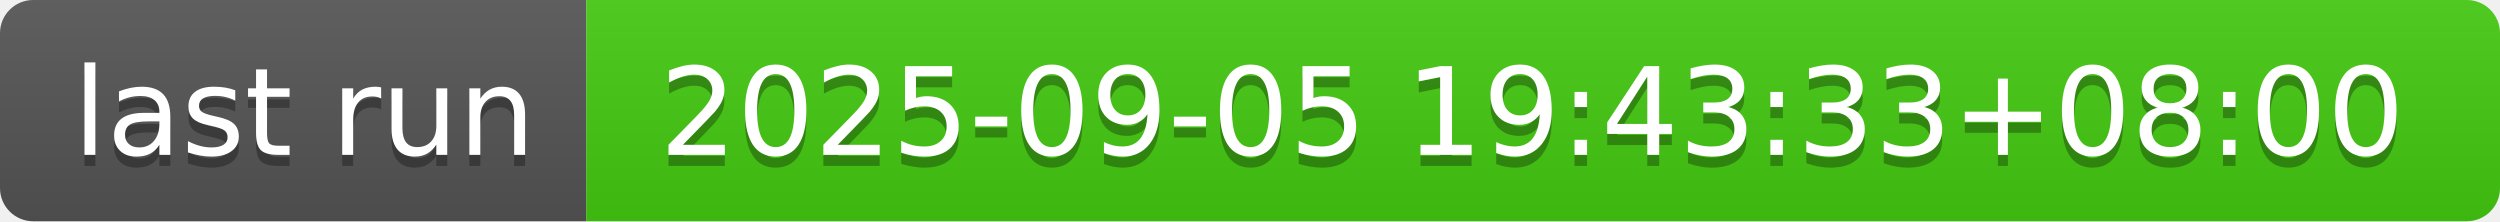
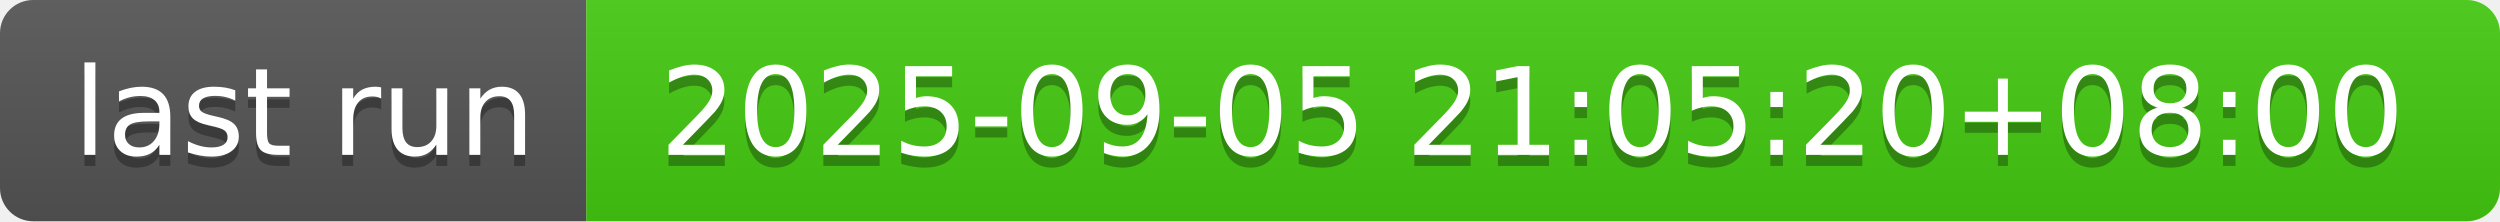
- <svg xmlns="http://www.w3.org/2000/svg" width="226" height="20" role="img" aria-label="last run: 2025-09-05 19:43:33+08:00">
+ <svg xmlns="http://www.w3.org/2000/svg" width="226" height="20" role="img" aria-label="last run: 2025-09-05 21:05:20+08:00">
  <linearGradient id="s" x2="0" y2="100%">
    <stop offset="0" stop-color="#bbb" stop-opacity=".1" />
    <stop offset="1" stop-opacity=".1" />
  </linearGradient>
  <clipPath id="r">
    <rect width="226" height="20" rx="3" fill="#fff" />
  </clipPath>
  <g clip-path="url(#r)">
    <rect width="53" height="20" fill="#555" />
    <rect x="53" width="173" height="20" fill="#4c1" />
    <rect width="226" height="20" fill="url(#s)" />
  </g>
  <g fill="#fff" text-anchor="middle" font-family="Verdana,Geneva,DejaVu Sans,sans-serif" text-rendering="geometricPrecision" font-size="110">
    <text aria-hidden="true" x="275" y="150" fill="#010101" fill-opacity=".3" transform="scale(.1)" textLength="430">last run</text>
    <text x="275" y="140" transform="scale(.1)" fill="#fff" textLength="430">last run</text>
-     <text aria-hidden="true" x="1385" y="150" fill="#010101" fill-opacity=".3" transform="scale(.1)" textLength="1630">2025-09-05 19:43:33+08:00</text>
-     <text x="1385" y="140" transform="scale(.1)" fill="#fff" textLength="1630">2025-09-05 19:43:33+08:00</text>
+     <text aria-hidden="true" x="1385" y="150" fill="#010101" fill-opacity=".3" transform="scale(.1)" textLength="1630">2025-09-05 21:05:20+08:00</text>
+     <text x="1385" y="140" transform="scale(.1)" fill="#fff" textLength="1630">2025-09-05 21:05:20+08:00</text>
  </g>
</svg>
